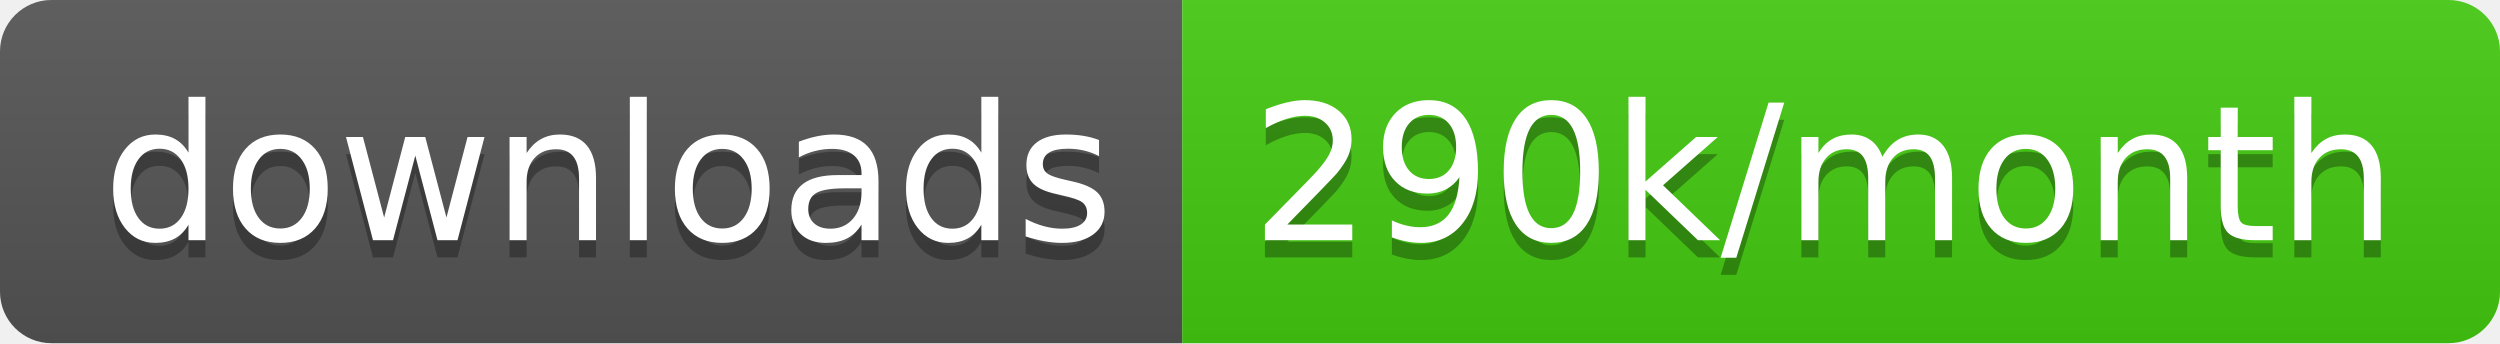
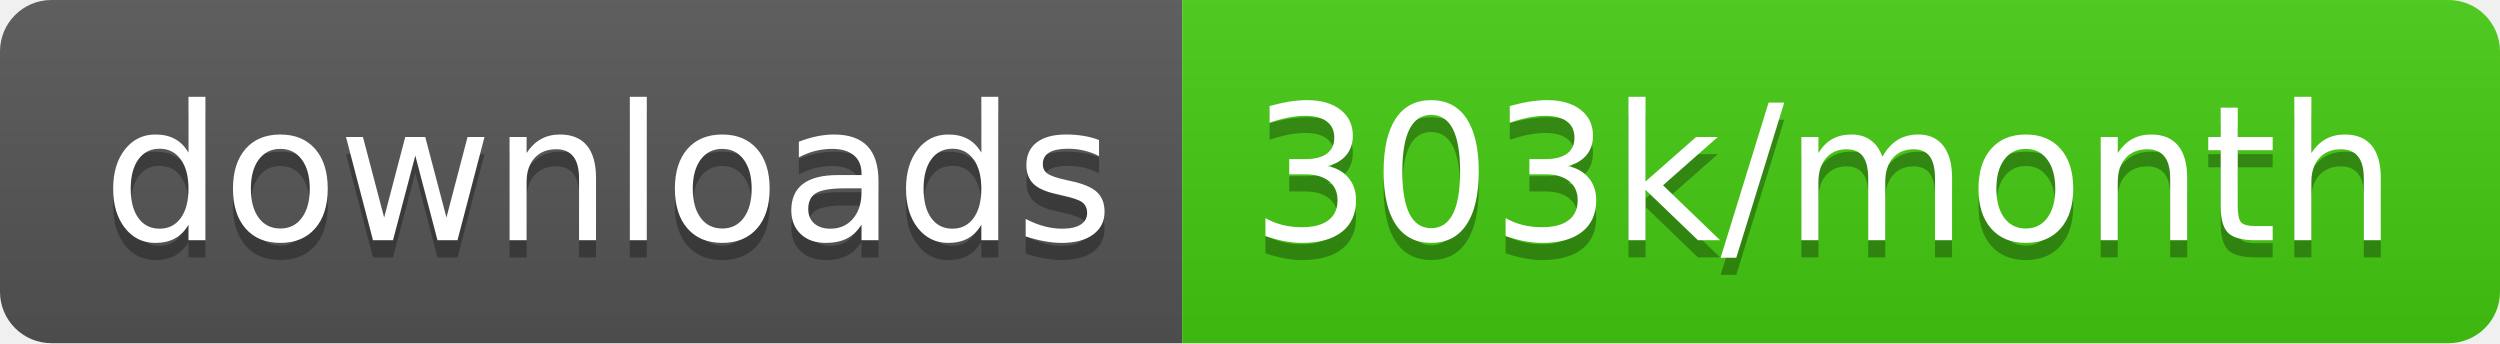
<svg xmlns="http://www.w3.org/2000/svg" width="145.7" height="20">
  <linearGradient id="smooth" x2="0" y2="100%">
    <stop offset="0" stop-color="#bbb" stop-opacity=".1" />
    <stop offset="1" stop-opacity=".1" />
  </linearGradient>
  <clipPath id="round">
    <rect width="145.7" height="20" rx="3" fill="#fff" />
  </clipPath>
  <g clip-path="url(#round)">
    <rect width="68.9" height="20" fill="#555" />
    <rect x="68.9" width="76.8" height="20" fill="#4c1" />
    <rect width="145.7" height="20" fill="url(#smooth)" />
  </g>
  <g fill="#fff" text-anchor="middle" font-family="DejaVu Sans,Verdana,Geneva,sans-serif" font-size="110">
    <text x="354.5" y="150" fill="#010101" fill-opacity=".3" transform="scale(0.1)" textLength="589.0" lengthAdjust="spacing">downloads</text>
    <text x="354.5" y="140" transform="scale(0.1)" textLength="589.0" lengthAdjust="spacing">downloads</text>
-     <text x="1063.0" y="150" fill="#010101" fill-opacity=".3" transform="scale(0.1)" textLength="668.0" lengthAdjust="spacing">290k/month</text>
-     <text x="1063.0" y="140" transform="scale(0.1)" textLength="668.0" lengthAdjust="spacing">290k/month</text>
+     <text x="1063.0" y="150" fill="#010101" fill-opacity=".3" transform="scale(0.1)" textLength="668.0" lengthAdjust="spacing">303k/month</text>
+     <text x="1063.0" y="140" transform="scale(0.1)" textLength="668.0" lengthAdjust="spacing">303k/month</text>
  </g>
</svg>
